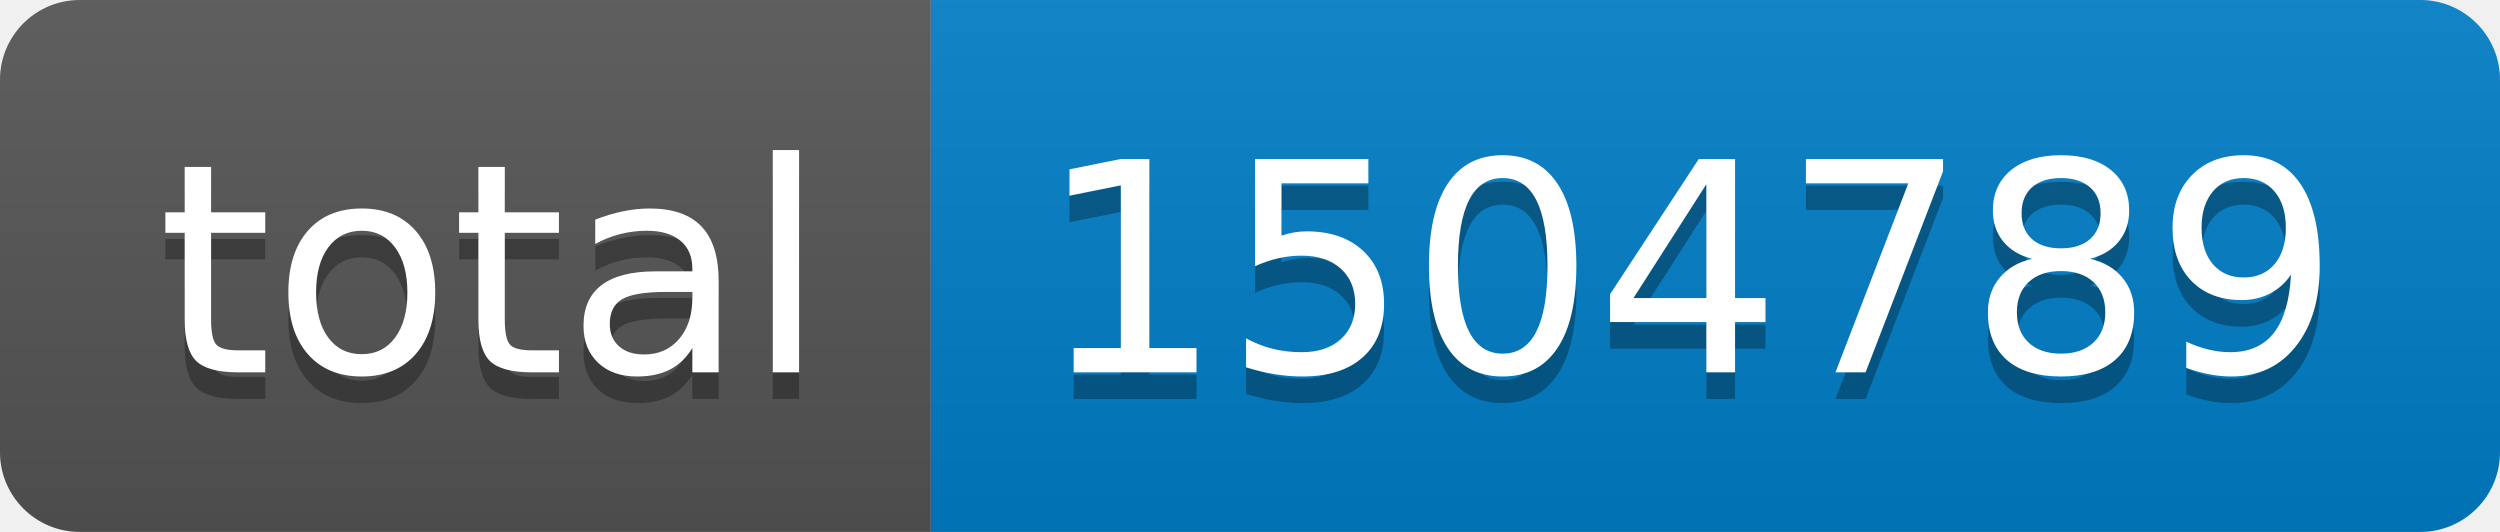
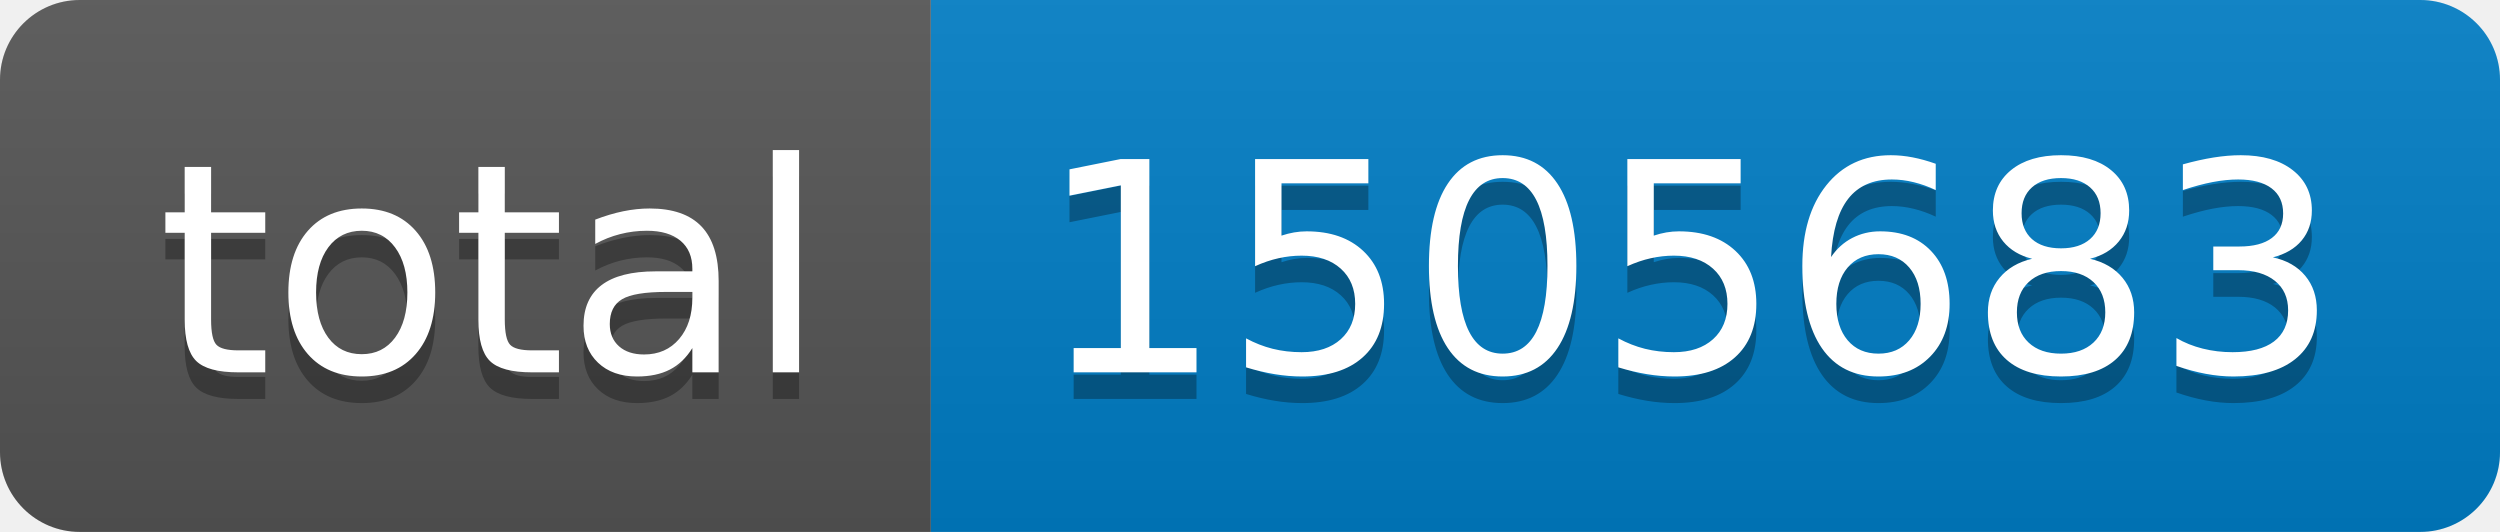
- <svg xmlns="http://www.w3.org/2000/svg" width="94" height="20" role="img" aria-label="total: 1504789">
+ <svg xmlns="http://www.w3.org/2000/svg" width="94" height="20" role="img" aria-label="total: 1505683">
  <linearGradient id="s" x2="0" y2="100%">
    <stop offset="0" stop-color="#bbb" stop-opacity=".1" />
    <stop offset="1" stop-opacity=".1" />
  </linearGradient>
  <clipPath id="r">
    <rect width="94" height="20" rx="3" fill="#fff" />
  </clipPath>
  <g clip-path="url(#r)">
    <rect width="35" height="20" fill="#555" />
    <rect x="35" width="59" height="20" fill="#007ec6" />
    <rect width="94" height="20" fill="url(#s)" />
  </g>
  <g fill="#fff" text-anchor="middle" font-family="Verdana,Geneva,DejaVu Sans,sans-serif" text-rendering="geometricPrecision" font-size="110">
    <text aria-hidden="true" x="185" y="150" fill="#010101" fill-opacity=".3" transform="scale(.1)" textLength="250">total</text>
    <text x="185" y="140" transform="scale(.1)" fill="#fff" textLength="250">total</text>
-     <text aria-hidden="true" x="635" y="150" fill="#010101" fill-opacity=".3" transform="scale(.1)" textLength="490">1504789</text>
-     <text x="635" y="140" transform="scale(.1)" fill="#fff" textLength="490">1504789</text>
+     <text aria-hidden="true" x="635" y="150" fill="#010101" fill-opacity=".3" transform="scale(.1)" textLength="490">1505683</text>
+     <text x="635" y="140" transform="scale(.1)" fill="#fff" textLength="490">1505683</text>
  </g>
</svg>
